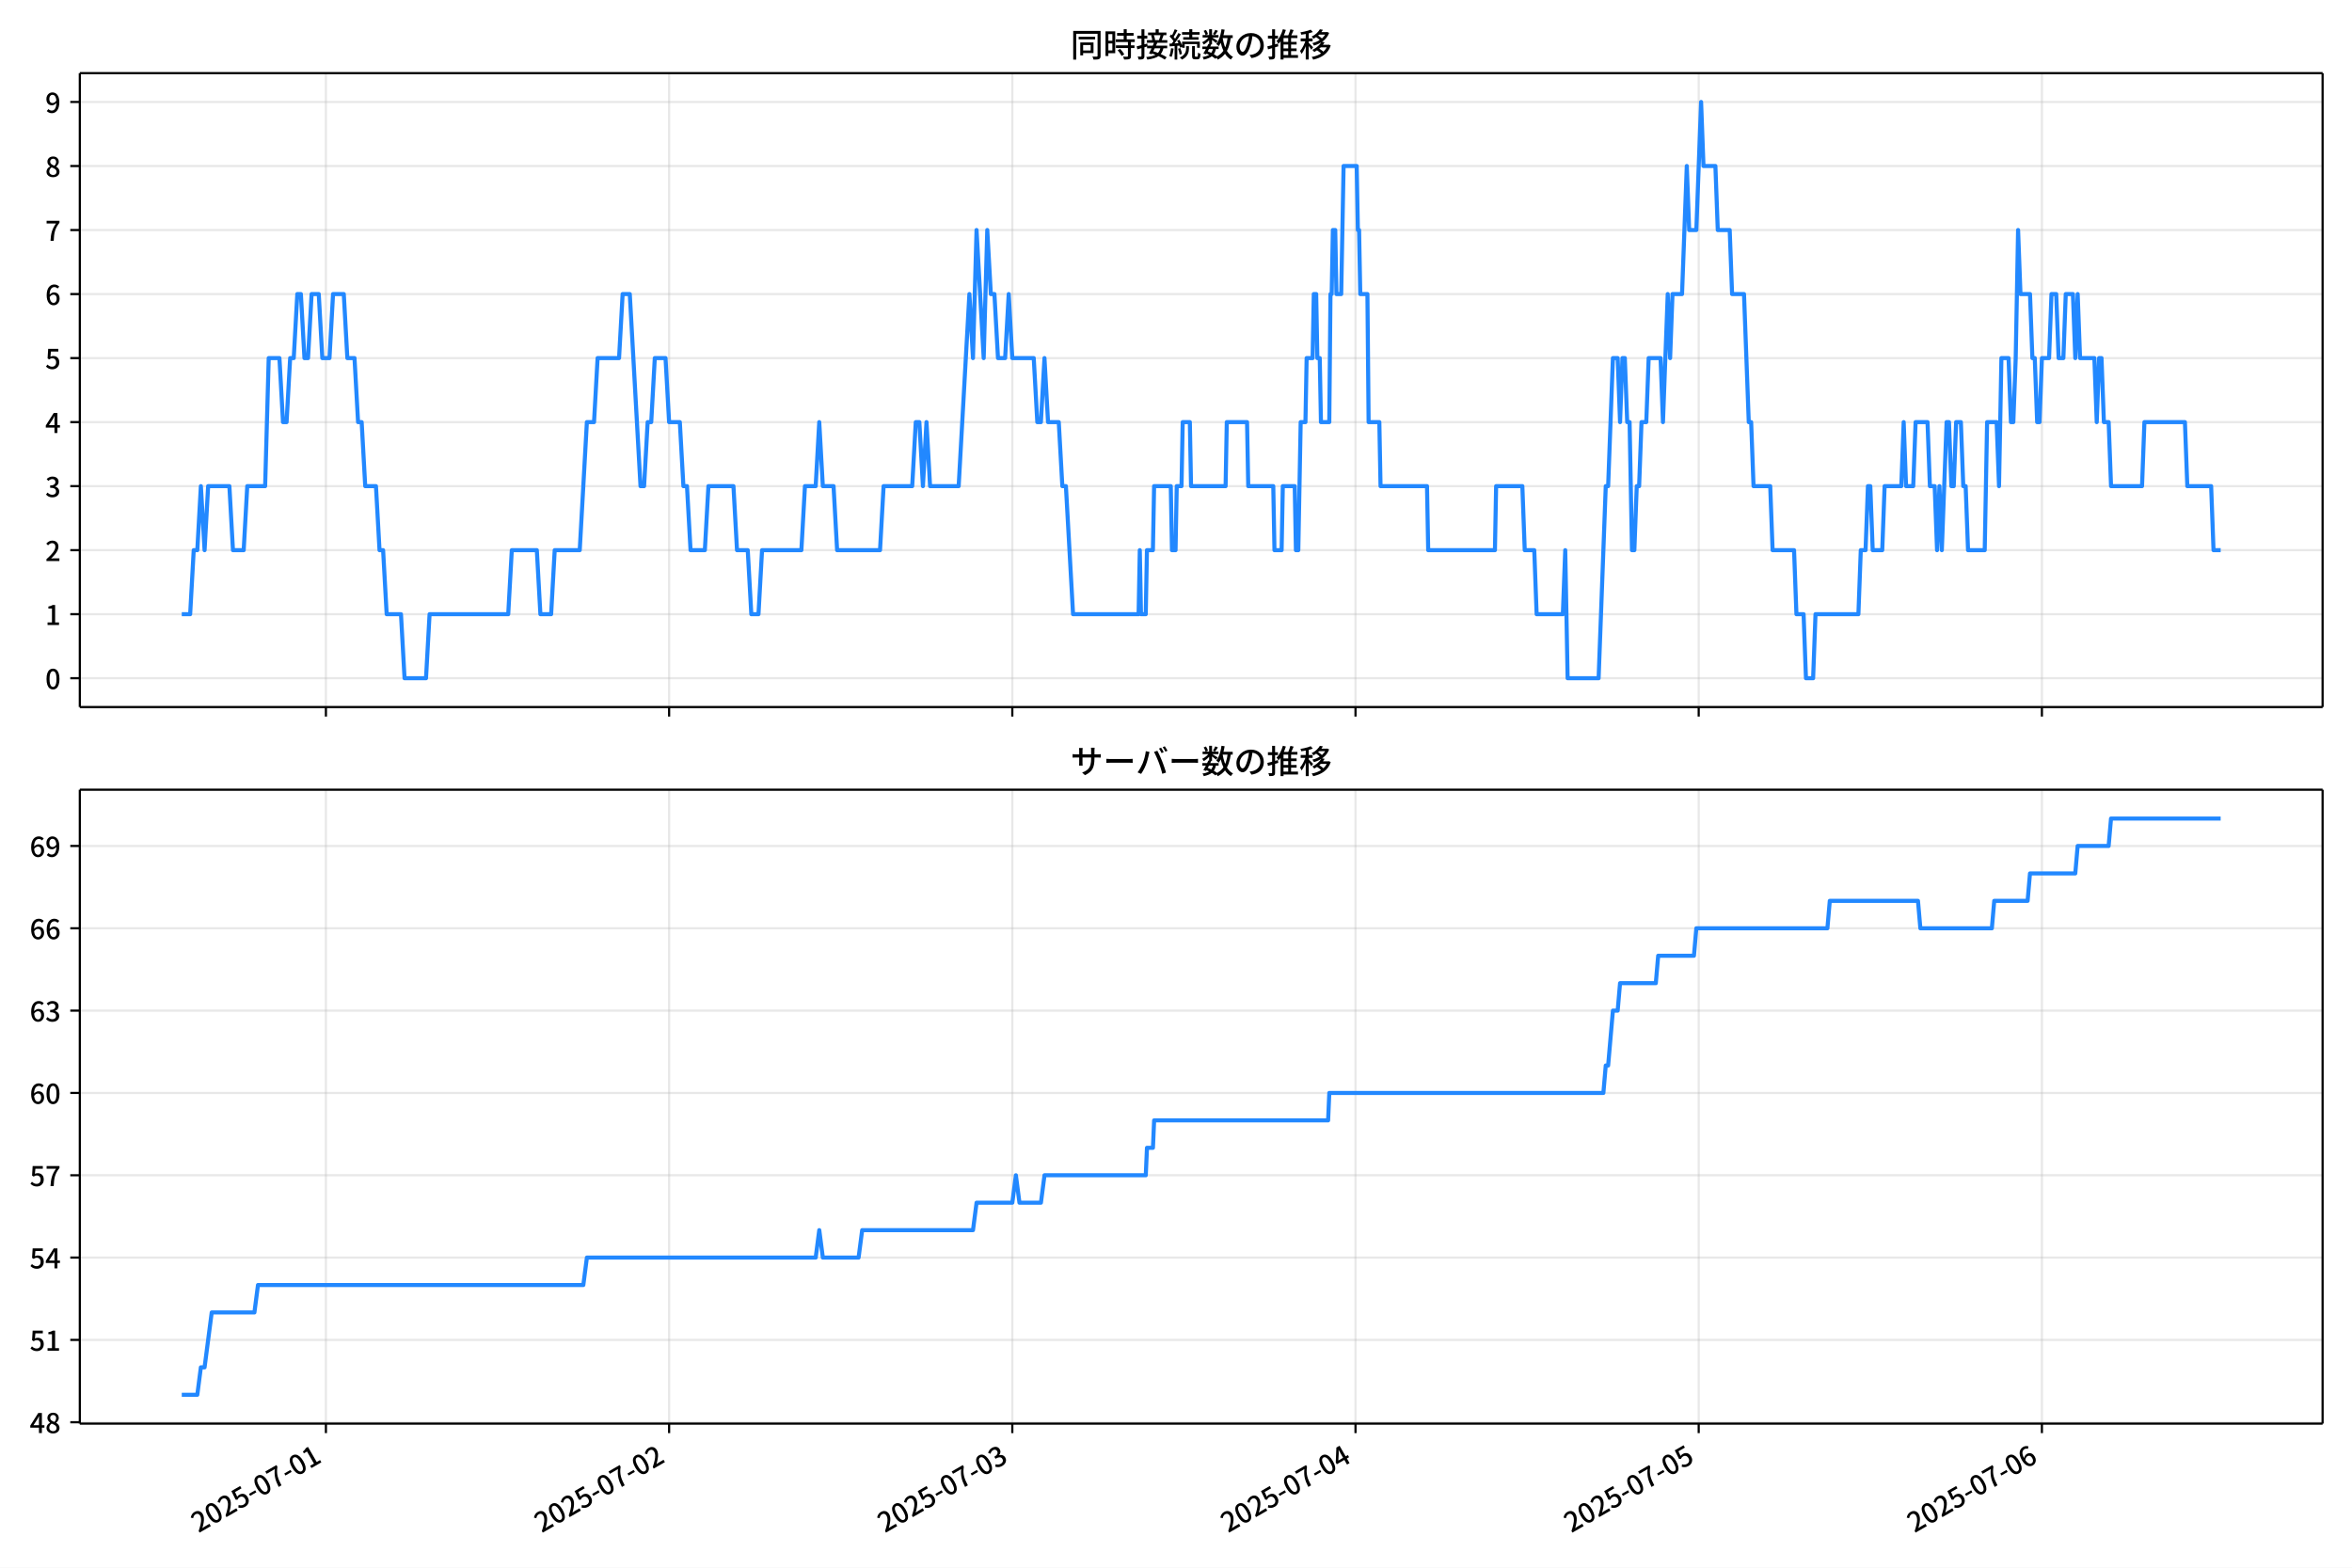
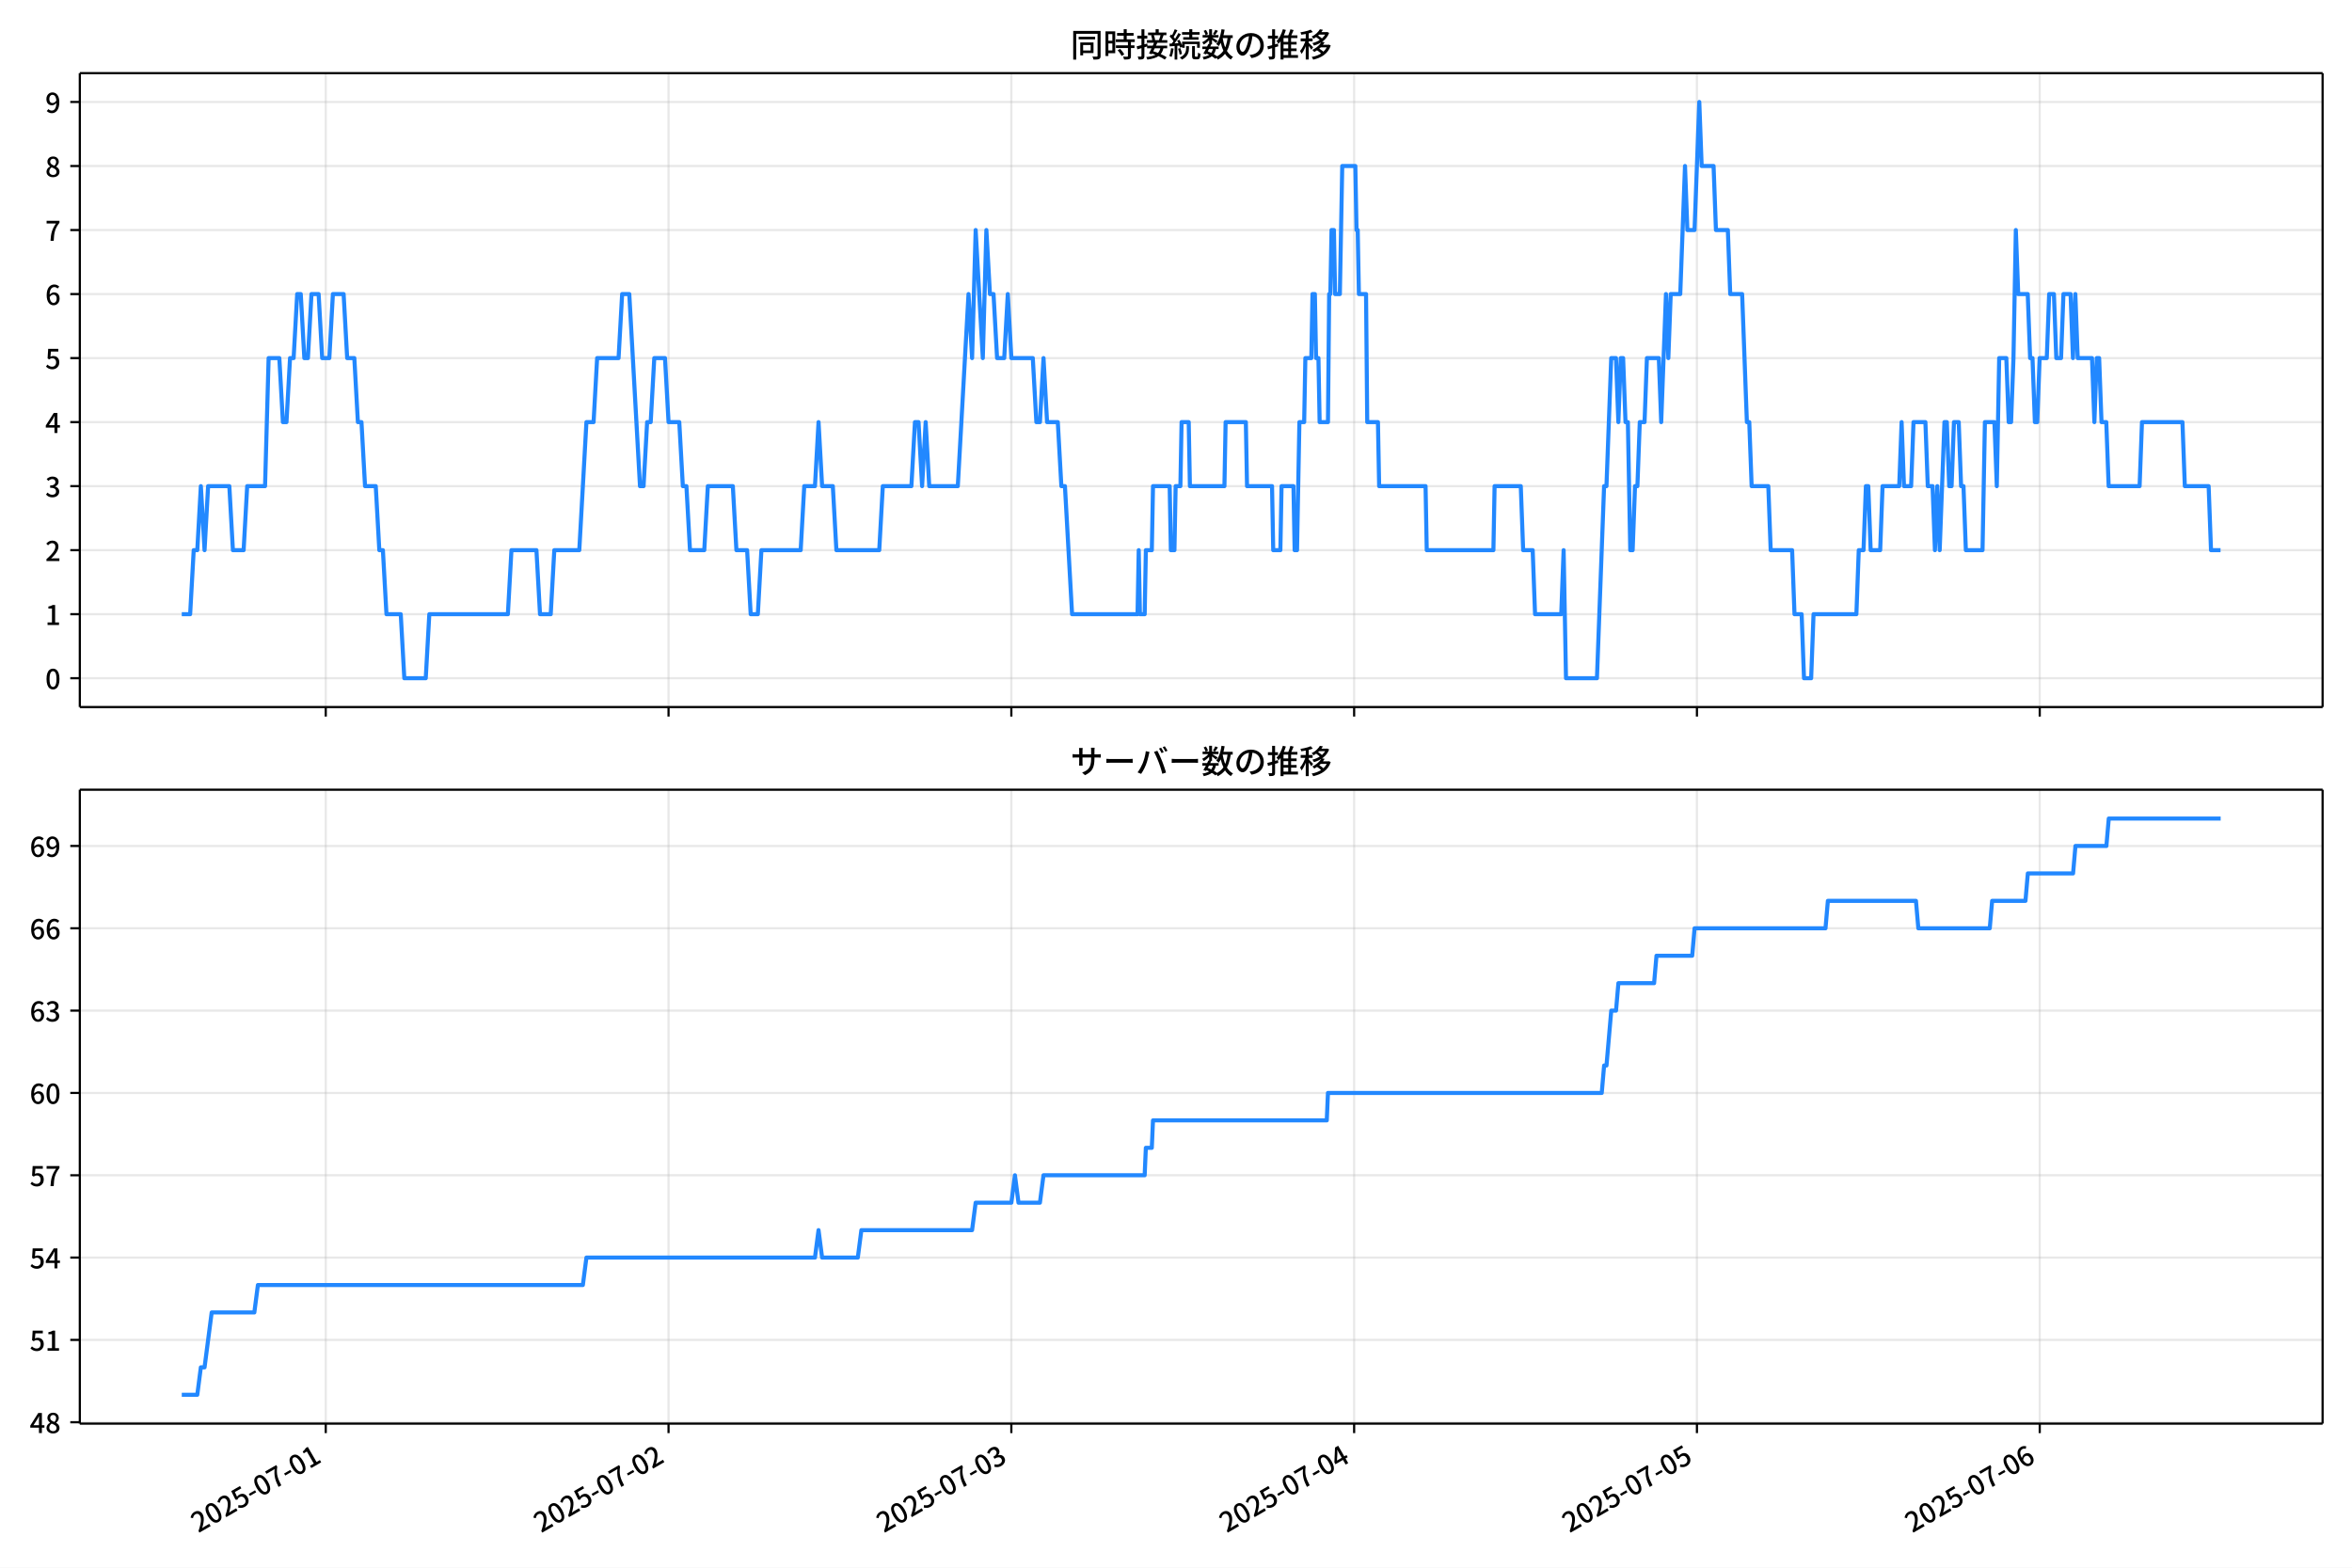
<svg xmlns="http://www.w3.org/2000/svg" xmlns:xlink="http://www.w3.org/1999/xlink" version="1.1" viewBox="0 0 864 576">
  <defs>
    <style type="text/css">*{stroke-linejoin: round; stroke-linecap: butt}</style>
  </defs>
  <g id="aa">
    <g id="ab">
      <path d="m0 576h864v-576h-864z" fill="#fff" />
    </g>
    <g id="ac">
      <g id="ad">
        <path d="m29.32 259.78h823.88v-232.9h-823.88z" fill="#fff" />
      </g>
      <g id="ae">
        <g id="af">
          <g id="ag">
-             <path d="m119.72 259.78v-232.9" clip-path="url(#c)" fill="none" stroke="#b0b0b0" stroke-linecap="square" stroke-opacity=".3" stroke-width=".8" />
+             <path d="m119.66 259.78v-232.9" clip-path="url(#c)" fill="none" stroke="#b0b0b0" stroke-linecap="square" stroke-opacity=".3" stroke-width=".8" />
          </g>
          <g id="ah">
            <defs>
              <path id="f" d="m0 0v3.5" stroke="#000" stroke-width=".8" />
            </defs>
-             <use x="119.724" y="259.778" stroke="#000000" stroke-width=".8" xlink:href="#f" />
+             <use x="119.662" y="259.778" stroke="#000000" stroke-width=".8" xlink:href="#f" />
          </g>
        </g>
        <g id="ai">
          <g id="aj">
-             <path d="m245.8 259.78v-232.9" clip-path="url(#c)" fill="none" stroke="#b0b0b0" stroke-linecap="square" stroke-opacity=".3" stroke-width=".8" />
+             <path d="m245.59 259.78v-232.9" clip-path="url(#c)" fill="none" stroke="#b0b0b0" stroke-linecap="square" stroke-opacity=".3" stroke-width=".8" />
          </g>
          <g id="ak">
-             <use x="245.797" y="259.778" stroke="#000000" stroke-width=".8" xlink:href="#f" />
+             <use x="245.588" y="259.778" stroke="#000000" stroke-width=".8" xlink:href="#f" />
          </g>
        </g>
        <g id="al">
          <g id="am">
-             <path d="m371.87 259.78v-232.9" clip-path="url(#c)" fill="none" stroke="#b0b0b0" stroke-linecap="square" stroke-opacity=".3" stroke-width=".8" />
+             <path d="m371.51 259.78v-232.9" clip-path="url(#c)" fill="none" stroke="#b0b0b0" stroke-linecap="square" stroke-opacity=".3" stroke-width=".8" />
          </g>
          <g id="an">
-             <use x="371.87" y="259.778" stroke="#000000" stroke-width=".8" xlink:href="#f" />
+             <use x="371.513" y="259.778" stroke="#000000" stroke-width=".8" xlink:href="#f" />
          </g>
        </g>
        <g id="ao">
          <g id="ap">
-             <path d="m497.94 259.78v-232.9" clip-path="url(#c)" fill="none" stroke="#b0b0b0" stroke-linecap="square" stroke-opacity=".3" stroke-width=".8" />
+             <path d="m497.44 259.78v-232.9" clip-path="url(#c)" fill="none" stroke="#b0b0b0" stroke-linecap="square" stroke-opacity=".3" stroke-width=".8" />
          </g>
          <g id="aq">
-             <use x="497.942" y="259.778" stroke="#000000" stroke-width=".8" xlink:href="#f" />
+             <use x="497.439" y="259.778" stroke="#000000" stroke-width=".8" xlink:href="#f" />
          </g>
        </g>
        <g id="ar">
          <g id="as">
-             <path d="m624.02 259.78v-232.9" clip-path="url(#c)" fill="none" stroke="#b0b0b0" stroke-linecap="square" stroke-opacity=".3" stroke-width=".8" />
+             <path d="m623.36 259.78v-232.9" clip-path="url(#c)" fill="none" stroke="#b0b0b0" stroke-linecap="square" stroke-opacity=".3" stroke-width=".8" />
          </g>
          <g id="at">
-             <use x="624.015" y="259.778" stroke="#000000" stroke-width=".8" xlink:href="#f" />
+             <use x="623.365" y="259.778" stroke="#000000" stroke-width=".8" xlink:href="#f" />
          </g>
        </g>
        <g id="au">
          <g id="av">
-             <path d="m750.09 259.78v-232.9" clip-path="url(#c)" fill="none" stroke="#b0b0b0" stroke-linecap="square" stroke-opacity=".3" stroke-width=".8" />
+             <path d="m749.29 259.78v-232.9" clip-path="url(#c)" fill="none" stroke="#b0b0b0" stroke-linecap="square" stroke-opacity=".3" stroke-width=".8" />
          </g>
          <g id="aw">
-             <use x="750.088" y="259.778" stroke="#000000" stroke-width=".8" xlink:href="#f" />
+             <use x="749.29" y="259.778" stroke="#000000" stroke-width=".8" xlink:href="#f" />
          </g>
        </g>
      </g>
      <g id="ax">
        <g id="ay">
          <g id="az">
            <path d="m29.32 249.19h823.88" clip-path="url(#c)" fill="none" stroke="#b0b0b0" stroke-linecap="square" stroke-opacity=".3" stroke-width=".8" />
          </g>
          <g id="ba">
            <defs>
              <path id="b" d="m0 0h-3.5" stroke="#000" stroke-width=".8" />
            </defs>
            <use x="29.32" y="249.191" stroke="#000000" stroke-width=".8" xlink:href="#b" />
          </g>
          <g id="bb">
            <g transform="translate(16.62 253.18) scale(.1 -.1)">
              <defs>
                <path id="a" transform="scale(.015625)" d="m1830-90q-460 0-806 275-346 276-535 823-188 547-188 1366 0 820 188 1357 189 538 535 803 346 266 806 266 461 0 800-269 340-269 528-803 189-534 189-1354 0-819-189-1366-188-547-528-823-339-275-800-275zm0 589q237 0 422 185 186 186 288 599 103 413 103 1091 0 679-103 1082-102 403-288 582-185 180-422 180-236 0-422-180-186-179-292-582-105-403-105-1082 0-678 105-1091 106-413 292-599 186-185 422-185z" />
              </defs>
              <use xlink:href="#a" />
            </g>
          </g>
        </g>
        <g id="bc">
          <g id="bd">
            <path d="m29.32 225.67h823.88" clip-path="url(#c)" fill="none" stroke="#b0b0b0" stroke-linecap="square" stroke-opacity=".3" stroke-width=".8" />
          </g>
          <g id="be">
            <use x="29.32" y="225.666" stroke="#000000" stroke-width=".8" xlink:href="#b" />
          </g>
          <g id="bf">
            <g transform="translate(16.62 229.65) scale(.1 -.1)">
              <defs>
                <path id="m" transform="scale(.015625)" d="m544 0v608h1037v3277h-845v467q333 58 579 147 247 90 451 218h557v-4109h915v-608h-2694z" />
              </defs>
              <use xlink:href="#m" />
            </g>
          </g>
        </g>
        <g id="bg">
          <g id="bh">
            <path d="m29.32 202.14h823.88" clip-path="url(#c)" fill="none" stroke="#b0b0b0" stroke-linecap="square" stroke-opacity=".3" stroke-width=".8" />
          </g>
          <g id="bi">
            <use x="29.32" y="202.141" stroke="#000000" stroke-width=".8" xlink:href="#b" />
          </g>
          <g id="bj">
            <g transform="translate(16.62 206.13) scale(.1 -.1)">
              <defs>
                <path id="e" transform="scale(.015625)" d="m282 0v429q697 621 1164 1136 468 515 701 956 234 442 234 826 0 256-87 451-86 196-262 301-176 106-445 106-275 0-506-151-230-150-422-368l-416 410q301 333 637 518 336 186 803 186 429 0 749-176t496-493 176-745q0-455-224-919t-615-935q-390-470-889-950 186 20 394 36t374 16h1184v-634h-3046z" />
              </defs>
              <use xlink:href="#e" />
            </g>
          </g>
        </g>
        <g id="bk">
          <g id="bl">
            <path d="m29.32 178.62h823.88" clip-path="url(#c)" fill="none" stroke="#b0b0b0" stroke-linecap="square" stroke-opacity=".3" stroke-width=".8" />
          </g>
          <g id="bm">
            <use x="29.32" y="178.616" stroke="#000000" stroke-width=".8" xlink:href="#b" />
          </g>
          <g id="bn">
            <g transform="translate(16.62 182.6) scale(.1 -.1)">
              <defs>
                <path id="l" transform="scale(.015625)" d="m1715-90q-371 0-656 90t-503 240q-217 150-377 323l359 474q211-205 479-359 269-153 634-153 269 0 467 92 199 93 311 266t112 423q0 256-125 451t-429 300q-304 106-835 106v551q467 0 732 105 266 106 384 291 119 186 119 423 0 307-192 489-192 183-531 183-269 0-503-119-233-118-438-316l-384 460q282 256 614 413 333 157 737 157 422 0 748-144 327-144 512-413 186-269 186-659 0-403-221-685-221-281-592-422v-26q269-70 490-227t349-400 128-557q0-422-215-726-214-304-573-468-358-163-787-163z" />
              </defs>
              <use xlink:href="#l" />
            </g>
          </g>
        </g>
        <g id="bo">
          <g id="bp">
            <path d="m29.32 155.09h823.88" clip-path="url(#c)" fill="none" stroke="#b0b0b0" stroke-linecap="square" stroke-opacity=".3" stroke-width=".8" />
          </g>
          <g id="bq">
            <use x="29.32" y="155.091" stroke="#000000" stroke-width=".8" xlink:href="#b" />
          </g>
          <g id="br">
            <g transform="translate(16.62 159.08) scale(.1 -.1)">
              <defs>
                <path id="k" transform="scale(.015625)" d="m2170 0v3072q0 192 12 457 13 266 20 458h-26q-90-179-183-365-92-185-195-364l-921-1415h2579v-576h-3328v493l1875 2957h858v-4717h-691z" />
              </defs>
              <use xlink:href="#k" />
            </g>
          </g>
        </g>
        <g id="bs">
          <g id="bt">
            <path d="m29.32 131.57h823.88" clip-path="url(#c)" fill="none" stroke="#b0b0b0" stroke-linecap="square" stroke-opacity=".3" stroke-width=".8" />
          </g>
          <g id="bu">
            <use x="29.32" y="131.566" stroke="#000000" stroke-width=".8" xlink:href="#b" />
          </g>
          <g id="bv">
            <g transform="translate(16.62 135.55) scale(.1 -.1)">
              <defs>
                <path id="h" transform="scale(.015625)" d="m1715-90q-365 0-653 90t-506 237q-217 147-383 307l352 480q134-134 294-246t361-183q202-70 452-70 262 0 473 118 212 119 333 346 122 227 122 541 0 460-247 716-246 256-649 256-224 0-384-64t-365-198l-365 237 141 2240h2387v-627h-1747l-109-1204q154 77 307 118 154 42 340 42 397 0 723-160t518-490q192-329 192-847 0-519-224-887t-586-560q-361-192-777-192z" />
              </defs>
              <use xlink:href="#h" />
            </g>
          </g>
        </g>
        <g id="bw">
          <g id="bx">
            <path d="m29.32 108.04h823.88" clip-path="url(#c)" fill="none" stroke="#b0b0b0" stroke-linecap="square" stroke-opacity=".3" stroke-width=".8" />
          </g>
          <g id="by">
            <use x="29.32" y="108.041" stroke="#000000" stroke-width=".8" xlink:href="#b" />
          </g>
          <g id="bz">
            <g transform="translate(16.62 112.03) scale(.1 -.1)">
              <defs>
                <path id="j" transform="scale(.015625)" d="m1971-90q-339 0-634 144-294 144-518 435-224 292-352 733-128 442-128 1044 0 678 147 1161 148 483 397 784 250 301 570 445t665 144q397 0 688-147 292-147 490-359l-403-448q-128 154-327 253-198 99-409 99-307 0-567-182-259-182-413-605-153-422-153-1145 0-608 115-1002t326-589q212-195 493-195 212 0 375 121 163 122 259 343t96 522q0 300-90 511-89 212-259 320-169 109-419 109-211 0-451-134t-458-461l-25 538q134 192 313 323t374 201q196 71 375 71 397 0 694-163 298-163 467-490 170-326 170-825 0-468-195-817-195-348-512-544-317-195-701-195z" />
              </defs>
              <use xlink:href="#j" />
            </g>
          </g>
        </g>
        <g id="ca">
          <g id="cb">
            <path d="m29.32 84.516h823.88" clip-path="url(#c)" fill="none" stroke="#b0b0b0" stroke-linecap="square" stroke-opacity=".3" stroke-width=".8" />
          </g>
          <g id="cc">
            <use x="29.32" y="84.516" stroke="#000000" stroke-width=".8" xlink:href="#b" />
          </g>
          <g id="cd">
            <g transform="translate(16.62 88.501) scale(.1 -.1)">
              <defs>
                <path id="i" transform="scale(.015625)" d="m1235 0q32 646 109 1187t224 1024 384 941 576 938h-2208v627h3027v-455q-409-512-665-989-256-476-397-969t-205-1053-90-1251h-755z" />
              </defs>
              <use xlink:href="#i" />
            </g>
          </g>
        </g>
        <g id="ce">
          <g id="cf">
            <path d="m29.32 60.991h823.88" clip-path="url(#c)" fill="none" stroke="#b0b0b0" stroke-linecap="square" stroke-opacity=".3" stroke-width=".8" />
          </g>
          <g id="cg">
            <use x="29.32" y="60.991" stroke="#000000" stroke-width=".8" xlink:href="#b" />
          </g>
          <g id="ch">
            <g transform="translate(16.62 64.976) scale(.1 -.1)">
              <defs>
                <path id="r" transform="scale(.015625)" d="m1830-90q-441 0-787 163-345 164-547 448-202 285-202 650 0 314 122 557t314 419 403 291v32q-256 186-442 458-185 272-185 643 0 365 176 640t480 425q304 151 694 151 410 0 704-160t457-439q164-278 164-649 0-237-96-448t-234-381q-137-169-291-278v-32q218-115 397-285 179-169 288-406t109-557q0-346-189-628-189-281-532-448-342-166-803-166zm314 2708q205 198 310 419 106 221 106 464 0 211-83 384t-247 272q-163 99-393 99-288 0-480-183-192-182-192-502 0-256 134-429 135-172 359-294t486-230zm-294-2170q236 0 418 89 183 90 285 253 103 164 103 388 0 211-90 367-89 157-246 272-157 116-368 215t-454 195q-244-173-398-426-153-252-153-553 0-237 118-416 119-179 324-282 205-102 461-102z" />
              </defs>
              <use xlink:href="#r" />
            </g>
          </g>
        </g>
        <g id="ci">
          <g id="cj">
            <path d="m29.32 37.466h823.88" clip-path="url(#c)" fill="none" stroke="#b0b0b0" stroke-linecap="square" stroke-opacity=".3" stroke-width=".8" />
          </g>
          <g id="ck">
            <use x="29.32" y="37.466" stroke="#000000" stroke-width=".8" xlink:href="#b" />
          </g>
          <g id="cl">
            <g transform="translate(16.62 41.451) scale(.1 -.1)">
              <defs>
                <path id="q" transform="scale(.015625)" d="m1562-90q-410 0-708 150-297 151-502 356l403 461q141-160 346-256t422-96q224 0 425 102 202 103 352 333 151 230 237 614 87 384 87 941 0 589-115 970t-323 563-496 182q-205 0-372-118-166-118-262-336t-96-525q0-301 86-512 87-211 259-323 173-112 417-112 224 0 460 141 237 141 448 461l32-544q-134-180-313-314t-371-208-384-74q-391 0-689 166-297 167-467 496-169 330-169 823 0 467 195 816t515 541 698 192q339 0 636-138 298-137 519-419 221-281 349-710t128-1018q0-691-141-1187t-391-807q-249-310-563-461-313-150-652-150z" />
              </defs>
              <use xlink:href="#q" />
            </g>
          </g>
        </g>
      </g>
      <g id="cm">
-         <path d="m66.769 225.67h3.083l1.31-23.525h1.318l1.31-23.525 1.361 23.525 1.307-23.525h7.807l1.313 23.525h3.94l1.313-23.525h6.566l1.313-47.05h3.94l1.313 23.525h1.313l1.313-23.525h1.313l1.313-23.525h1.313l1.313 23.525h1.313l1.313-23.525h2.627l1.313 23.525h2.627l1.313-23.525h3.94l1.313 23.525h2.627l1.313 23.525h1.313l1.313 23.525h3.94l1.313 23.525h1.313l1.313 23.525h5.253l1.313 23.525h7.88l1.313-23.525h28.892l1.313-23.525h9.193l1.313 23.525h3.94l1.313-23.525h9.193l2.627-47.05h2.627l1.313-23.525h7.88l1.313-23.525h2.627l3.94 70.575h1.313l1.313-23.525h1.313l1.313-23.525h3.94l1.313 23.525h3.94l1.313 23.525h1.313l1.313 23.525h5.253l1.313-23.525h9.193l1.313 23.525h3.94l1.313 23.525h2.627l1.313-23.525h14.446l1.313-23.525h3.94l1.313-23.525 1.313 23.525h3.94l1.313 23.525h15.759l1.313-23.525h10.506l1.313-23.525h1.313l1.313 23.525 1.313-23.525 1.313 23.525h10.506l3.94-70.575 1.313 23.525 1.313-47.05 2.627 47.05 1.313-47.05 1.313 23.525h1.313l1.313 23.525h2.627l1.313-23.525 1.313 23.525h7.88l1.313 23.525h1.313l1.313-23.525 1.313 23.525h3.94l1.313 23.525h1.313l2.627 47.05h24.076l.438-23.525.438 23.525h1.751l.438-23.525h2.189l.438-23.525h6.128l.438 23.525h1.313l.438-23.525h1.751l.438-23.525h2.627l.438 23.525h12.695l.438-23.525h7.442l.438 23.525h9.193l.438 23.525h2.627l.438-23.525h4.378l.438 23.525h.876l.875-47.05h1.751l.438-23.525h2.189l.438-23.525h.876l.438 23.525h.875l.438 23.525h3.064l.438-47.05h.438l.438-23.525h.876l.438 23.525h1.751l.875-47.05h4.815l.438 23.525h.438l.438 23.525h2.627l.438 47.05h3.94l.438 23.525h17.072l.438 23.525h24.514l.438-23.525h9.631l.876 23.525h3.502l.875 23.525h9.631l.875-23.525.876 47.05h11.382l2.627-70.575h.876l1.751-47.05h1.751l.875 23.525.876-23.525h.875l.876 23.525h.875l.876 47.05h.875l.876-23.525h.875l.876-23.525h1.751l.875-23.525h4.378l.875 23.525 1.751-47.05.876 23.525.875-23.525h3.502l1.751-47.05.876 23.525h2.627l1.751-47.05.876 23.525h4.378l.876 23.525h4.378l.876 23.525h4.378l1.751 47.05h.876l.875 23.525h6.128l.875 23.525h7.88l.875 23.525h2.627l.875 23.525h2.627l.876-23.525h15.759l.875-23.525h1.751l.876-23.525h.875l.876 23.525h3.502l.875-23.525h6.128l.875-23.525.876 23.525h2.627l.876-23.525h4.378l.876 23.525h1.751l.875 23.525.876-23.525.875 23.525 1.751-47.05h.876l.875 23.525h.876l.875-23.525h1.751l.876 23.525h.875l.876 23.525h6.128l.876-47.05h3.502l.875 23.525.876-47.05h2.627l.876 23.525h.875l.876-23.525.875-47.05.876 23.525h3.502l.875 23.525h.875l.876 23.525h.875l.876-23.525h2.627l.876-23.525h1.751l.875 23.525h1.751l.876-23.525h2.627l.876 23.525.875-23.525.876 23.525h5.253l.875 23.525.876-23.525h.875l.876 23.525h1.751l.875 23.525h11.382l.875-23.525h14.884l.875 23.525h8.755l.876 23.525h2.627v0" clip-path="url(#c)" fill="none" stroke="#28f" stroke-linecap="square" stroke-width="1.5" />
+         <path d="m66.769 225.67h3.08l1.309-23.525h1.316l1.309-23.525 1.36 23.525 1.306-23.525h7.798l1.312 23.525h3.935l1.312-23.525h6.559l1.312-47.05h3.935l1.312 23.525h1.312l1.312-23.525h1.312l1.312-23.525h1.312l1.312 23.525h1.312l1.312-23.525h2.623l1.312 23.525h2.623l1.312-23.525h3.935l1.312 23.525h2.623l1.312 23.525h1.312l1.312 23.525h3.935l1.312 23.525h1.312l1.312 23.525h5.247l1.312 23.525h7.87l1.312-23.525h28.858l1.312-23.525h9.182l1.312 23.525h3.935l1.312-23.525h9.182l2.623-47.05h2.623l1.312-23.525h7.87l1.312-23.525h2.623l3.935 70.575h1.312l1.312-23.525h1.312l1.312-23.525h3.935l1.312 23.525h3.935l1.312 23.525h1.312l1.312 23.525h5.247l1.312-23.525h9.182l1.312 23.525h3.935l1.312 23.525h2.623l1.312-23.525h14.429l1.312-23.525h3.935l1.312-23.525 1.312 23.525h3.935l1.312 23.525h15.741l1.312-23.525h10.494l1.312-23.525h1.312l1.312 23.525 1.312-23.525 1.312 23.525h10.494l3.935-70.575 1.312 23.525 1.312-47.05 2.623 47.05 1.312-47.05 1.312 23.525h1.312l1.312 23.525h2.623l1.312-23.525 1.312 23.525h7.87l1.312 23.525h1.312l1.312-23.525 1.312 23.525h3.935l1.312 23.525h1.312l2.623 47.05h24.048l.437-23.525.437 23.525h1.749l.437-23.525h2.186l.437-23.525h6.121l.437 23.525h1.312l.437-23.525h1.749l.437-23.525h2.623l.437 23.525h12.68l.437-23.525h7.433l.437 23.525h9.182l.437 23.525h2.623l.437-23.525h4.372l.437 23.525h.874l.874-47.05h1.749l.437-23.525h2.186l.437-23.525h.874l.437 23.525h.874l.437 23.525h3.061l.437-47.05h.437l.437-23.525h.874l.437 23.525h1.749l.874-47.05h4.81l.437 23.525h.437l.437 23.525h2.623l.437 47.05h3.935l.437 23.525h17.052l.437 23.525h24.486l.437-23.525h9.619l.874 23.525h3.498l.874 23.525h9.619l.874-23.525.874 47.05h11.368l2.623-70.575h.874l1.749-47.05h1.749l.874 23.525.874-23.525h.874l.874 23.525h.874l.874 47.05h.874l.874-23.525h.874l.874-23.525h1.749l.874-23.525h4.372l.874 23.525 1.749-47.05.874 23.525.874-23.525h3.498l1.749-47.05.874 23.525h2.623l1.749-47.05.874 23.525h4.372l.874 23.525h4.372l.874 23.525h4.372l1.749 47.05h.874l.874 23.525h6.121l.874 23.525h7.87l.874 23.525h2.623l.874 23.525h2.623l.874-23.525h15.741l.874-23.525h1.749l.874-23.525h.874l.874 23.525h3.498l.874-23.525h6.121l.874-23.525.874 23.525h2.623l.874-23.525h4.372l.874 23.525h1.749l.874 23.525.874-23.525.874 23.525 1.749-47.05h.874l.874 23.525h.874l.874-23.525h1.749l.874 23.525h.874l.874 23.525h6.121l.874-47.05h3.498l.874 23.525.874-47.05h2.623l.874 23.525h.874l.874-23.525.874-47.05.874 23.525h3.498l.874 23.525h.874l.874 23.525h.874l.874-23.525h2.623l.874-23.525h1.749l.874 23.525h1.749l.874-23.525h2.623l.874 23.525.874-23.525.874 23.525h5.247l.874 23.525.874-23.525h.874l.874 23.525h1.749l.874 23.525h11.368l.874-23.525h14.866l.874 23.525h8.745l.874 23.525h3.498v0" clip-path="url(#c)" fill="none" stroke="#28f" stroke-linecap="square" stroke-width="1.5" />
      </g>
      <g id="cn">
        <path d="m29.32 259.78v-232.9" fill="none" stroke="#000" stroke-linecap="square" stroke-width=".8" />
      </g>
      <g id="co">
        <path d="m853.2 259.78v-232.9" fill="none" stroke="#000" stroke-linecap="square" stroke-width=".8" />
      </g>
      <g id="cp">
        <path d="m29.32 259.78h823.88" fill="none" stroke="#000" stroke-linecap="square" stroke-width=".8" />
      </g>
      <g id="cq">
        <path d="m29.32 26.88h823.88" fill="none" stroke="#000" stroke-linecap="square" stroke-width=".8" />
      </g>
      <g id="cr">
        <g transform="translate(393.26 20.88) scale(.12 -.12)">
          <defs>
            <path id="x" transform="scale(.015625)" d="m1587 3936h3232v-518h-3232v518zm320-1114h557v-2534h-557v2534zm301 0h2291v-2086h-2291v512h1734v1069h-1734v505zm-1683 2260h5113v-570h-4524v-5056h-589v5626zm4768 0h595v-4896q0-250-67-397t-227-218q-160-77-426-96t-675-19q-13 83-45 192t-77 218q-45 108-89 185 281-13 527-13 247 0 330 0 83 7 118 42 36 35 36 112v4890z" />
            <path id="v" transform="scale(.015625)" d="m2714 4672h3238v-525h-3238v525zm-244-1235h3712v-538h-3712v538zm20-1184h3635v-531h-3635v531zm1523 3155h595v-2310h-595v2310zm832-2451h589v-2823q0-230-61-364-61-135-227-199-167-70-423-86t-633-16q-20 121-78 285-57 163-121 284 275-6 509-9t310-3q77 6 106 28 29 23 29 93v2810zm-2023-1677 487 282q153-160 313-352t294-381q135-189 206-343l-519-313q-64 153-189 348-124 196-278 394-154 199-314 365zm-2086 3718h1619v-4281h-1619v544h1056v3187h-1056v550zm32-1843h1293v-537h-1293v537zm-320 1843h563v-4832h-563v4832z" />
            <path id="w" transform="scale(.015625)" d="m3866 5408h614v-870h-614v870zm-1479-653h3597v-518h-3597v518zm-230-1485h4e3v-518h-4e3v518zm825 922 519 102q64-160 121-342 58-182 96-352 39-170 45-304l-544-128q-6 134-42 313-35 180-83 365-48 186-112 346zm1856 109 589-71q-96-275-202-557-105-281-195-486l-518 77q58 147 122 329 64 183 118 372t86 336zm-2643-2106h3943v-518h-3943v518zm1408 685 602-115q-167-371-362-784t-390-797-362-685l-525 179q160 288 346 666t368 784 323 752zm-659-2157 358 403q352-102 733-240 381-137 752-304 371-166 697-336 327-169 558-329l-384-461q-218 160-532 336-313 176-685 345-371 170-755 323-384 154-742 263zm1894 1114 583-71q-122-550-353-944-230-393-604-662t-922-435q-547-167-1296-269-25 128-93 269-67 141-137 230 678 64 1168 192t819 349q330 221 531 550 202 330 304 791zm-4684 217q396 90 953 240 557 151 1120 311l77-544q-525-154-1053-311-528-156-963-284l-134 588zm121 2093h1965v-563h-1965v563zm819 1248h576v-5229q0-236-51-374t-192-208q-141-77-355-99-214-23-541-16-13 115-64 288t-109 294q205-6 381-6t234 0q64 0 92 28 29 29 29 93v5229z" />
            <path id="u" transform="scale(.015625)" d="m4058 5408h595v-1798h-595v1798zm-1415-563h3443v-499h-3443v499zm231-992h3008v-499h-3008v499zm-224-877h3475v-1203h-531v729h-2432v-729h-512v1203zm1964-877h551v-1881q0-122 22-157 23-35 106-35 25 0 92 0 68 0 135 0t99 0q51 0 83 54t45 224 19 515q90-70 234-131t259-93q-19-429-83-662-64-234-183-326-118-93-316-93-39 0-103 0t-134 0-138 0q-67 0-99 0-237 0-365 64t-176 218q-48 153-48 422v1881zm-1164-6h550v-455q0-243-48-528-48-284-186-579-137-294-409-572-272-279-727-503-70 90-192 208-121 118-230 195 416 205 665 438 250 234 371 474 122 240 164 467 42 228 42 413v442zm-2240 3309 524-192q-121-244-259-503-137-259-275-496t-259-416l-410 173q122 186 246 438 125 253 240 515 116 263 193 481zm716-743 500-230q-224-359-496-756-272-396-548-764-275-368-518-650l-358 205q179 211 377 483 199 272 387 569 189 298 358 592 170 295 298 551zm-1721-665 307 403q166-154 339-340 173-185 320-364t224-327l-326-460q-77 160-218 348-141 189-314 384-172 196-332 356zm1485-832 435 179q128-211 249-458 122-246 215-474 93-227 137-412l-473-211q-32 185-119 422-86 237-201 486-115 250-243 468zm-1530-583q422 26 998 54 576 29 1184 68l7-499q-570-45-1127-84-556-38-992-70l-70 531zm1702-992 436 135q121-276 214-596t118-556l-454-148q-26 237-112 563-86 327-202 602zm-1363 109 499-83q-57-455-163-897-105-441-253-748-51 32-134 73-83 42-170 83-86 42-144 62 148 294 234 697t131 813zm691 627h525v-2861h-525v2861z" />
            <path id="o" transform="scale(.015625)" d="m224 2022h3187v-499h-3187v499zm51 2247h3111v-487h-3111v487zm1127-1735 563-121q-154-320-333-672t-352-679q-173-326-326-582l-532 173q148 243 324 566t345 669q170 346 311 646zm934-832 563-64q-89-480-262-838t-461-614-701-432-976-298q-25 128-99 269t-157 237q659 102 1085 303 426 202 666 554t342 883zm422 3597 519-211q-147-218-298-436-150-217-278-377l-403 186q121 173 252 413 132 240 208 425zm-1203 109h563v-2957h-563v2957zm-1075-320 448 186q134-192 246-420 112-227 157-393l-467-211q-38 172-147 406t-237 432zm1094-1050 397-236q-160-263-400-529-240-265-519-489-278-224-553-378-51 103-141 237-89 135-179 218 269 109 534 294 266 186 493 416 228 231 368 467zm487-204q83-45 246-145 163-99 352-211t346-211 221-150l-327-423q-83 77-230 198-147 122-317 253-170 132-327 250-156 119-259 189l295 250zm1798 396h2311v-556h-2311v556zm115 1178 615-90q-103-640-263-1235t-384-1101q-224-505-512-889-44 57-134 134t-186 157-166 125q275 339 473 796 199 458 340 995 141 538 217 1108zm1223-1510 614-58q-147-1101-445-1940-297-838-813-1443-515-604-1321-1014-26 71-90 177-64 105-134 208-70 102-128 159 742 346 1212 880 471 535 730 1290 260 755 375 1741zm-1005-135q134-851 387-1597 253-745 659-1305 407-560 1002-874-70-57-154-150-83-93-154-189-70-96-121-179-633 371-1056 988-422 618-688 1434-265 816-425 1783l550 89zm-3309-3065 327 416q377-148 754-330 378-182 701-378 324-195 548-368l-416-435q-211 179-519 378-307 198-666 383-358 186-729 334z" />
            <path id="t" transform="scale(.015625)" d="m3686 4378q-64-493-163-1041-99-547-265-1084-192-653-432-1104t-522-688-595-237q-320 0-596 221-275 221-448 621-172 400-172 931 0 537 220 1017 221 480 611 851 391 372 909 583 519 211 1121 211 576 0 1040-186 464-185 793-515 330-329 502-771 173-441 173-941 0-672-278-1194-278-521-816-851-538-329-1318-444l-378 601q166 20 307 42t263 48q307 70 585 217 279 148 496 375 218 227 342 534 125 308 125 692t-122 713q-121 330-358 573-236 243-582 380-346 138-781 138-525 0-935-186-409-185-694-489-284-304-432-656-147-352-147-678 0-365 89-605 90-240 224-355 135-115 276-115t288 144 297 457q151 314 298 800 147 461 246 982 100 522 145 1021l684-12z" />
            <path id="p" transform="scale(.015625)" d="m2995 2925h2893v-519h-2893v519zm0-1280h2893v-519h-2893v519zm-64-1299h3232v-557h-3232v557zm1312 3577h563v-3763h-563v3763zm429 1466 634-141q-154-390-340-794-185-403-339-684l-512 140q103 199 208 458 106 259 195 528 90 269 154 493zm-1472 25 582-147q-153-518-371-1018-217-499-483-931t-573-758q-38 64-109 160-70 96-147 198-77 103-141 160 416 416 733 1034t509 1302zm128-1203h2720v-537h-2720v-4205h-582v4422l313 320h269zm-3174-2157q396 90 953 240 557 151 1120 311l77-544q-525-154-1053-311-528-156-963-284l-134 588zm121 2093h1965v-563h-1965v563zm819 1248h576v-5229q0-236-51-374t-192-208q-141-77-355-99-214-23-541-16-13 115-64 288t-109 294q205-6 381-6t234 0q64 0 92 28 29 29 29 93v5229z" />
            <path id="n" transform="scale(.015625)" d="m4051 5402 595-109q-281-493-729-941t-1107-806q-39 64-106 144t-141 153q-73 74-137 119 608 288 1011 678t614 762zm-77-557h1511v-493h-1863l352 493zm1293 0h109l109 25 384-179q-192-505-496-905t-695-701q-390-301-845-519-454-217-947-358-44 109-137 253t-176 227q448 109 867 294 419 186 777 445 359 259 631 592t419 730v96zm-1990-954 377 307q167-96 336-218 170-121 320-249 151-128 247-237l-397-332q-90 108-237 236t-317 259q-169 132-329 234zm1107-934 595-109q-307-538-803-1031-496-492-1232-876-38 64-102 144t-138 156q-74 77-138 116 455 217 807 483t604 554q253 288 407 563zm-90-589h1460v-506h-1818l358 506zm1268 0h121l109 26 384-167q-192-614-531-1075t-787-794q-448-332-983-553-534-221-1129-355-45 115-132 269-86 153-176 249 551 96 1043 285 493 189 903 473 410 285 714 669t464 883v90zm-2132-1056 410 339q186-102 384-237 198-134 371-275t282-269l-435-371q-103 128-270 272-166 144-361 288t-381 253zm-2150 3533h589v-5376h-589v5376zm-992-1242h2336v-569h-2336v569zm1024-224 365-160q-96-339-231-707-134-368-291-727-157-358-336-672-179-313-365-537-44 128-134 291t-160 272q173 192 339 457 167 266 323 570 157 304 282 618t208 595zm941 1946 416-467q-314-122-695-221-380-99-784-173-403-74-780-131-20 102-71 236-51 135-102 231 358 58 732 138 375 80 711 179t573 208zm-397-2579q58-45 179-170 122-125 266-266 144-140 259-265t160-183l-352-473q-58 102-157 255-99 154-218 317-118 164-227 311-108 147-185 237l275 237z" />
          </defs>
          <use xlink:href="#x" />
          <use transform="translate(100)" xlink:href="#v" />
          <use transform="translate(200)" xlink:href="#w" />
          <use transform="translate(300)" xlink:href="#u" />
          <use transform="translate(400)" xlink:href="#o" />
          <use transform="translate(500)" xlink:href="#t" />
          <use transform="translate(600)" xlink:href="#p" />
          <use transform="translate(700)" xlink:href="#n" />
        </g>
      </g>
    </g>
    <g id="cs">
      <g id="ct">
        <path d="m29.32 523.06h823.88v-232.9h-823.88z" fill="#fff" />
      </g>
      <g id="cu">
        <g id="cv">
          <g id="cw">
-             <path d="m119.72 523.06v-232.9" clip-path="url(#d)" fill="none" stroke="#b0b0b0" stroke-linecap="square" stroke-opacity=".3" stroke-width=".8" />
+             <path d="m119.66 523.06v-232.9" clip-path="url(#d)" fill="none" stroke="#b0b0b0" stroke-linecap="square" stroke-opacity=".3" stroke-width=".8" />
          </g>
          <g id="cx">
-             <use x="119.724" y="523.055" stroke="#000000" stroke-width=".8" xlink:href="#f" />
+             <use x="119.662" y="523.055" stroke="#000000" stroke-width=".8" xlink:href="#f" />
          </g>
          <g id="cy">
-             <g transform="translate(72.934 563.33) rotate(-30) scale(.1 -.1)">
+             <g transform="translate(72.873 563.33) rotate(-30) scale(.1 -.1)">
              <defs>
                <path id="g" transform="scale(.015625)" d="m301 1536v544h1689v-544h-1689z" />
              </defs>
              <use xlink:href="#e" />
              <use transform="translate(57)" xlink:href="#a" />
              <use transform="translate(114)" xlink:href="#e" />
              <use transform="translate(171)" xlink:href="#h" />
              <use transform="translate(228)" xlink:href="#g" />
              <use transform="translate(263.7)" xlink:href="#a" />
              <use transform="translate(320.7)" xlink:href="#i" />
              <use transform="translate(377.7)" xlink:href="#g" />
              <use transform="translate(413.4)" xlink:href="#a" />
              <use transform="translate(470.4)" xlink:href="#m" />
            </g>
          </g>
        </g>
        <g id="cz">
          <g id="da">
-             <path d="m245.8 523.06v-232.9" clip-path="url(#d)" fill="none" stroke="#b0b0b0" stroke-linecap="square" stroke-opacity=".3" stroke-width=".8" />
+             <path d="m245.59 523.06v-232.9" clip-path="url(#d)" fill="none" stroke="#b0b0b0" stroke-linecap="square" stroke-opacity=".3" stroke-width=".8" />
          </g>
          <g id="db">
-             <use x="245.797" y="523.055" stroke="#000000" stroke-width=".8" xlink:href="#f" />
+             <use x="245.588" y="523.055" stroke="#000000" stroke-width=".8" xlink:href="#f" />
          </g>
          <g id="dc">
-             <g transform="translate(199.01 563.33) rotate(-30) scale(.1 -.1)">
+             <g transform="translate(198.8 563.33) rotate(-30) scale(.1 -.1)">
              <use xlink:href="#e" />
              <use transform="translate(57)" xlink:href="#a" />
              <use transform="translate(114)" xlink:href="#e" />
              <use transform="translate(171)" xlink:href="#h" />
              <use transform="translate(228)" xlink:href="#g" />
              <use transform="translate(263.7)" xlink:href="#a" />
              <use transform="translate(320.7)" xlink:href="#i" />
              <use transform="translate(377.7)" xlink:href="#g" />
              <use transform="translate(413.4)" xlink:href="#a" />
              <use transform="translate(470.4)" xlink:href="#e" />
            </g>
          </g>
        </g>
        <g id="dd">
          <g id="de">
-             <path d="m371.87 523.06v-232.9" clip-path="url(#d)" fill="none" stroke="#b0b0b0" stroke-linecap="square" stroke-opacity=".3" stroke-width=".8" />
+             <path d="m371.51 523.06v-232.9" clip-path="url(#d)" fill="none" stroke="#b0b0b0" stroke-linecap="square" stroke-opacity=".3" stroke-width=".8" />
          </g>
          <g id="df">
-             <use x="371.87" y="523.055" stroke="#000000" stroke-width=".8" xlink:href="#f" />
+             <use x="371.513" y="523.055" stroke="#000000" stroke-width=".8" xlink:href="#f" />
          </g>
          <g id="dg">
-             <g transform="translate(325.08 563.33) rotate(-30) scale(.1 -.1)">
+             <g transform="translate(324.72 563.33) rotate(-30) scale(.1 -.1)">
              <use xlink:href="#e" />
              <use transform="translate(57)" xlink:href="#a" />
              <use transform="translate(114)" xlink:href="#e" />
              <use transform="translate(171)" xlink:href="#h" />
              <use transform="translate(228)" xlink:href="#g" />
              <use transform="translate(263.7)" xlink:href="#a" />
              <use transform="translate(320.7)" xlink:href="#i" />
              <use transform="translate(377.7)" xlink:href="#g" />
              <use transform="translate(413.4)" xlink:href="#a" />
              <use transform="translate(470.4)" xlink:href="#l" />
            </g>
          </g>
        </g>
        <g id="dh">
          <g id="di">
-             <path d="m497.94 523.06v-232.9" clip-path="url(#d)" fill="none" stroke="#b0b0b0" stroke-linecap="square" stroke-opacity=".3" stroke-width=".8" />
+             <path d="m497.44 523.06v-232.9" clip-path="url(#d)" fill="none" stroke="#b0b0b0" stroke-linecap="square" stroke-opacity=".3" stroke-width=".8" />
          </g>
          <g id="dj">
-             <use x="497.942" y="523.055" stroke="#000000" stroke-width=".8" xlink:href="#f" />
+             <use x="497.439" y="523.055" stroke="#000000" stroke-width=".8" xlink:href="#f" />
          </g>
          <g id="dk">
-             <g transform="translate(451.15 563.33) rotate(-30) scale(.1 -.1)">
+             <g transform="translate(450.65 563.33) rotate(-30) scale(.1 -.1)">
              <use xlink:href="#e" />
              <use transform="translate(57)" xlink:href="#a" />
              <use transform="translate(114)" xlink:href="#e" />
              <use transform="translate(171)" xlink:href="#h" />
              <use transform="translate(228)" xlink:href="#g" />
              <use transform="translate(263.7)" xlink:href="#a" />
              <use transform="translate(320.7)" xlink:href="#i" />
              <use transform="translate(377.7)" xlink:href="#g" />
              <use transform="translate(413.4)" xlink:href="#a" />
              <use transform="translate(470.4)" xlink:href="#k" />
            </g>
          </g>
        </g>
        <g id="dl">
          <g id="dm">
-             <path d="m624.02 523.06v-232.9" clip-path="url(#d)" fill="none" stroke="#b0b0b0" stroke-linecap="square" stroke-opacity=".3" stroke-width=".8" />
+             <path d="m623.36 523.06v-232.9" clip-path="url(#d)" fill="none" stroke="#b0b0b0" stroke-linecap="square" stroke-opacity=".3" stroke-width=".8" />
          </g>
          <g id="dn">
-             <use x="624.015" y="523.055" stroke="#000000" stroke-width=".8" xlink:href="#f" />
+             <use x="623.365" y="523.055" stroke="#000000" stroke-width=".8" xlink:href="#f" />
          </g>
          <g id="do">
-             <g transform="translate(577.23 563.33) rotate(-30) scale(.1 -.1)">
+             <g transform="translate(576.58 563.33) rotate(-30) scale(.1 -.1)">
              <use xlink:href="#e" />
              <use transform="translate(57)" xlink:href="#a" />
              <use transform="translate(114)" xlink:href="#e" />
              <use transform="translate(171)" xlink:href="#h" />
              <use transform="translate(228)" xlink:href="#g" />
              <use transform="translate(263.7)" xlink:href="#a" />
              <use transform="translate(320.7)" xlink:href="#i" />
              <use transform="translate(377.7)" xlink:href="#g" />
              <use transform="translate(413.4)" xlink:href="#a" />
              <use transform="translate(470.4)" xlink:href="#h" />
            </g>
          </g>
        </g>
        <g id="dp">
          <g id="dq">
-             <path d="m750.09 523.06v-232.9" clip-path="url(#d)" fill="none" stroke="#b0b0b0" stroke-linecap="square" stroke-opacity=".3" stroke-width=".8" />
+             <path d="m749.29 523.06v-232.9" clip-path="url(#d)" fill="none" stroke="#b0b0b0" stroke-linecap="square" stroke-opacity=".3" stroke-width=".8" />
          </g>
          <g id="dr">
-             <use x="750.088" y="523.055" stroke="#000000" stroke-width=".8" xlink:href="#f" />
+             <use x="749.29" y="523.055" stroke="#000000" stroke-width=".8" xlink:href="#f" />
          </g>
          <g id="ds">
-             <g transform="translate(703.3 563.33) rotate(-30) scale(.1 -.1)">
+             <g transform="translate(702.5 563.33) rotate(-30) scale(.1 -.1)">
              <use xlink:href="#e" />
              <use transform="translate(57)" xlink:href="#a" />
              <use transform="translate(114)" xlink:href="#e" />
              <use transform="translate(171)" xlink:href="#h" />
              <use transform="translate(228)" xlink:href="#g" />
              <use transform="translate(263.7)" xlink:href="#a" />
              <use transform="translate(320.7)" xlink:href="#i" />
              <use transform="translate(377.7)" xlink:href="#g" />
              <use transform="translate(413.4)" xlink:href="#a" />
              <use transform="translate(470.4)" xlink:href="#j" />
            </g>
          </g>
        </g>
      </g>
      <g id="dt">
        <g id="du">
          <g id="dv">
            <path d="m29.32 522.55h823.88" clip-path="url(#d)" fill="none" stroke="#b0b0b0" stroke-linecap="square" stroke-opacity=".3" stroke-width=".8" />
          </g>
          <g id="dw">
            <use x="29.32" y="522.551" stroke="#000000" stroke-width=".8" xlink:href="#b" />
          </g>
          <g id="dx">
            <g transform="translate(10.92 526.54) scale(.1 -.1)">
              <use xlink:href="#k" />
              <use transform="translate(57)" xlink:href="#r" />
            </g>
          </g>
        </g>
        <g id="dy">
          <g id="dz">
            <path d="m29.32 492.3h823.88" clip-path="url(#d)" fill="none" stroke="#b0b0b0" stroke-linecap="square" stroke-opacity=".3" stroke-width=".8" />
          </g>
          <g id="ea">
            <use x="29.32" y="492.305" stroke="#000000" stroke-width=".8" xlink:href="#b" />
          </g>
          <g id="eb">
            <g transform="translate(10.92 496.29) scale(.1 -.1)">
              <use xlink:href="#h" />
              <use transform="translate(57)" xlink:href="#m" />
            </g>
          </g>
        </g>
        <g id="ec">
          <g id="ed">
            <path d="m29.32 462.06h823.88" clip-path="url(#d)" fill="none" stroke="#b0b0b0" stroke-linecap="square" stroke-opacity=".3" stroke-width=".8" />
          </g>
          <g id="ee">
            <use x="29.32" y="462.058" stroke="#000000" stroke-width=".8" xlink:href="#b" />
          </g>
          <g id="ef">
            <g transform="translate(10.92 466.04) scale(.1 -.1)">
              <use xlink:href="#h" />
              <use transform="translate(57)" xlink:href="#k" />
            </g>
          </g>
        </g>
        <g id="eg">
          <g id="eh">
            <path d="m29.32 431.81h823.88" clip-path="url(#d)" fill="none" stroke="#b0b0b0" stroke-linecap="square" stroke-opacity=".3" stroke-width=".8" />
          </g>
          <g id="ei">
            <use x="29.32" y="431.812" stroke="#000000" stroke-width=".8" xlink:href="#b" />
          </g>
          <g id="ej">
            <g transform="translate(10.92 435.8) scale(.1 -.1)">
              <use xlink:href="#h" />
              <use transform="translate(57)" xlink:href="#i" />
            </g>
          </g>
        </g>
        <g id="ek">
          <g id="el">
            <path d="m29.32 401.57h823.88" clip-path="url(#d)" fill="none" stroke="#b0b0b0" stroke-linecap="square" stroke-opacity=".3" stroke-width=".8" />
          </g>
          <g id="em">
            <use x="29.32" y="401.566" stroke="#000000" stroke-width=".8" xlink:href="#b" />
          </g>
          <g id="en">
            <g transform="translate(10.92 405.55) scale(.1 -.1)">
              <use xlink:href="#j" />
              <use transform="translate(57)" xlink:href="#a" />
            </g>
          </g>
        </g>
        <g id="eo">
          <g id="ep">
            <path d="m29.32 371.32h823.88" clip-path="url(#d)" fill="none" stroke="#b0b0b0" stroke-linecap="square" stroke-opacity=".3" stroke-width=".8" />
          </g>
          <g id="eq">
            <use x="29.32" y="371.319" stroke="#000000" stroke-width=".8" xlink:href="#b" />
          </g>
          <g id="er">
            <g transform="translate(10.92 375.3) scale(.1 -.1)">
              <use xlink:href="#j" />
              <use transform="translate(57)" xlink:href="#l" />
            </g>
          </g>
        </g>
        <g id="es">
          <g id="et">
            <path d="m29.32 341.07h823.88" clip-path="url(#d)" fill="none" stroke="#b0b0b0" stroke-linecap="square" stroke-opacity=".3" stroke-width=".8" />
          </g>
          <g id="eu">
            <use x="29.32" y="341.073" stroke="#000000" stroke-width=".8" xlink:href="#b" />
          </g>
          <g id="ev">
            <g transform="translate(10.92 345.06) scale(.1 -.1)">
              <use xlink:href="#j" />
              <use transform="translate(57)" xlink:href="#j" />
            </g>
          </g>
        </g>
        <g id="ew">
          <g id="ex">
            <path d="m29.32 310.83h823.88" clip-path="url(#d)" fill="none" stroke="#b0b0b0" stroke-linecap="square" stroke-opacity=".3" stroke-width=".8" />
          </g>
          <g id="ey">
            <use x="29.32" y="310.826" stroke="#000000" stroke-width=".8" xlink:href="#b" />
          </g>
          <g id="ez">
            <g transform="translate(10.92 314.81) scale(.1 -.1)">
              <use xlink:href="#j" />
              <use transform="translate(57)" xlink:href="#q" />
            </g>
          </g>
        </g>
      </g>
      <g id="fa">
-         <path d="m66.769 512.47h5.711l1.31-10.082h1.361l2.624-20.164h15.683l1.313-10.082h119.51l1.313-10.082h84.049l1.313-10.082 1.313 10.082h13.133l1.313-10.082h40.711l1.313-10.082h13.133l1.313-10.082 1.313 10.082h7.88l1.313-10.082h37.209l.438-10.082h2.189l.438-10.082h63.912l.438-10.082h100.68l.875-10.082h.876l1.751-20.164h1.751l.875-10.082h13.133l.875-10.082h13.133l.875-10.082h48.153l.876-10.082h32.394l.876 10.082h26.265l.875-10.082h12.257l.876-10.082h16.635l.875-10.082h11.382l.875-10.082h40.273v0" clip-path="url(#d)" fill="none" stroke="#28f" stroke-linecap="square" stroke-width="1.5" />
+         <path d="m66.769 512.47h5.705l1.309-10.082h1.36l2.62-20.164h15.665l1.312-10.082h119.37l1.312-10.082h83.95l1.312-10.082 1.312 10.082h13.117l1.312-10.082h40.663l1.312-10.082h13.117l1.312-10.082 1.312 10.082h7.87l1.312-10.082h37.166l.437-10.082h2.186l.437-10.082h63.837l.437-10.082h100.57l.874-10.082h.874l1.749-20.164h1.749l.874-10.082h13.117l.874-10.082h13.117l.874-10.082h48.097l.874-10.082h32.356l.874 10.082h26.234l.874-10.082h12.243l.874-10.082h16.615l.874-10.082h11.368l.874-10.082h41.101v0" clip-path="url(#d)" fill="none" stroke="#28f" stroke-linecap="square" stroke-width="1.5" />
      </g>
      <g id="fb">
        <path d="m29.32 523.06v-232.9" fill="none" stroke="#000" stroke-linecap="square" stroke-width=".8" />
      </g>
      <g id="fc">
        <path d="m853.2 523.06v-232.9" fill="none" stroke="#000" stroke-linecap="square" stroke-width=".8" />
      </g>
      <g id="fd">
        <path d="m29.32 523.06h823.88" fill="none" stroke="#000" stroke-linecap="square" stroke-width=".8" />
      </g>
      <g id="fe">
        <path d="m29.32 290.16h823.88" fill="none" stroke="#000" stroke-linecap="square" stroke-width=".8" />
      </g>
      <g id="ff">
        <g transform="translate(393.26 284.16) scale(.12 -.12)">
          <defs>
            <path id="z" transform="scale(.015625)" d="m4685 2893q0-621-84-1111-83-489-288-877-204-387-569-691t-928-560l-544 512q448 167 781 371 333 205 550 503 218 298 323 739 106 442 106 1075v1620q0 192-10 339-9 147-22 217h723q-6-70-22-217t-16-339v-1581zm-2304 2086q-7-64-23-199-16-134-16-313v-2317q0-128 6-256 7-128 13-224 7-96 13-140h-710q6 44 12 140 7 96 13 221 7 125 7 259v2317q0 122-10 256-9 135-28 256h723zm-1978-1197q45-12 144-22t237-20q138-9 285-9h4217q237 0 394 13t246 26v-679q-76 7-240 13-163 6-393 6h-4224q-147 0-282-3-134-3-234-10-99-6-150-12v697z" />
            <path id="s" transform="scale(.015625)" d="m621 2854q109-6 265-16 157-9 339-16 183-6 349-6 128 0 352 0t509 0 598 0q314 0 624 0 311 0 586 0t486 0q212 0 327 0 230 0 416 16t301 22v-793q-109 6-308 19-198 13-409 13-109 0-324 0-214 0-489 0t-586 0q-310 0-624 0-313 0-598 0t-509 0-352 0q-262 0-525-10-262-9-428-22v793z" />
            <path id="y" transform="scale(.015625)" d="m4941 5037q83-109 176-269t182-320q90-160 154-288l-416-179q-96 192-240 448t-272 435l416 173zm723 275q83-122 182-282 100-160 196-317 96-156 153-271l-416-186q-102 205-246 454-144 250-279 429l410 173zm-4339-3360q102 262 201 556 100 295 183 612t144 630q61 314 93 602l723-147q-19-83-45-183-26-99-48-195t-42-166q-32-154-86-394t-131-512-164-551q-86-278-182-514-115-301-269-618-153-317-326-618-173-300-346-550l-697 294q301 397 563 874t429 880zm3155 198q-96 250-215 531-118 282-243 567-124 285-246 534-122 250-224 429l659 218q96-179 221-429t253-535q128-284 249-566 122-281 218-525 90-230 195-518 106-288 211-592 106-304 195-589 90-285 154-515l-729-237q-84 352-199 736t-240 768-259 723z" />
          </defs>
          <use xlink:href="#z" />
          <use transform="translate(100)" xlink:href="#s" />
          <use transform="translate(200)" xlink:href="#y" />
          <use transform="translate(300)" xlink:href="#s" />
          <use transform="translate(400)" xlink:href="#o" />
          <use transform="translate(500)" xlink:href="#t" />
          <use transform="translate(600)" xlink:href="#p" />
          <use transform="translate(700)" xlink:href="#n" />
        </g>
      </g>
    </g>
  </g>
  <defs>
    <clipPath id="c">
      <rect x="29.32" y="26.88" width="823.88" height="232.9" />
    </clipPath>
    <clipPath id="d">
      <rect x="29.32" y="290.16" width="823.88" height="232.9" />
    </clipPath>
  </defs>
</svg>
